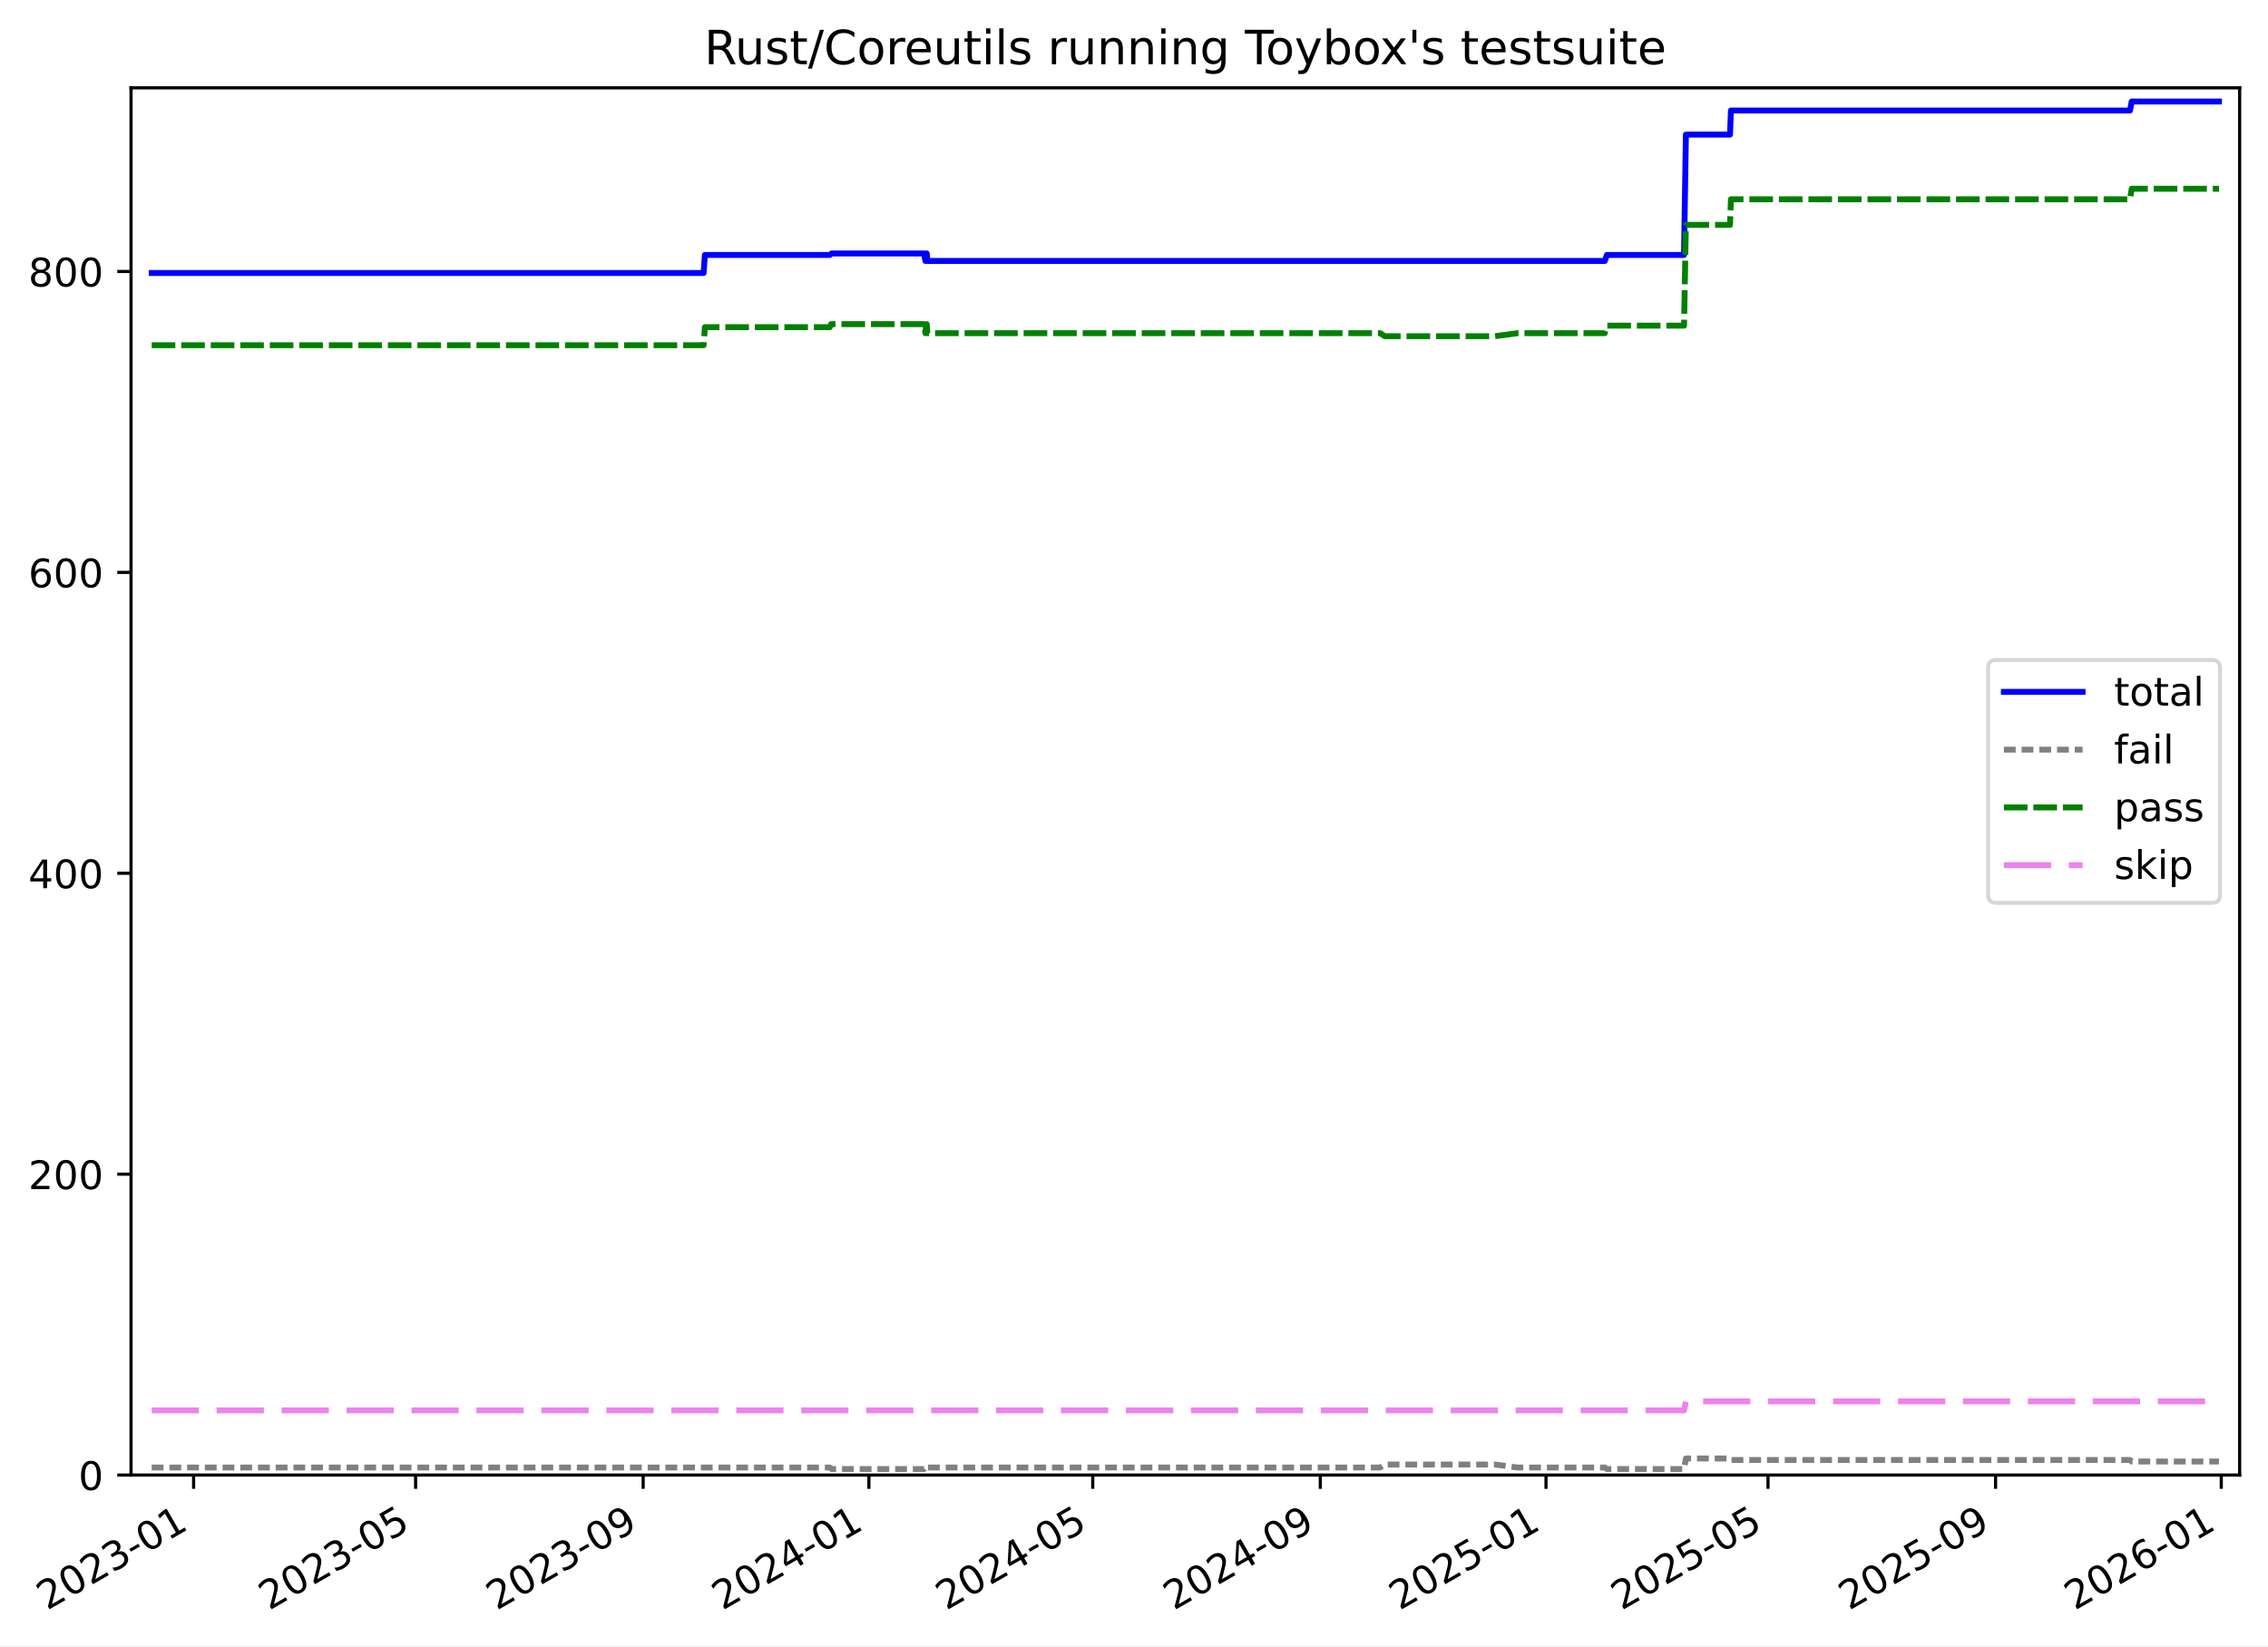
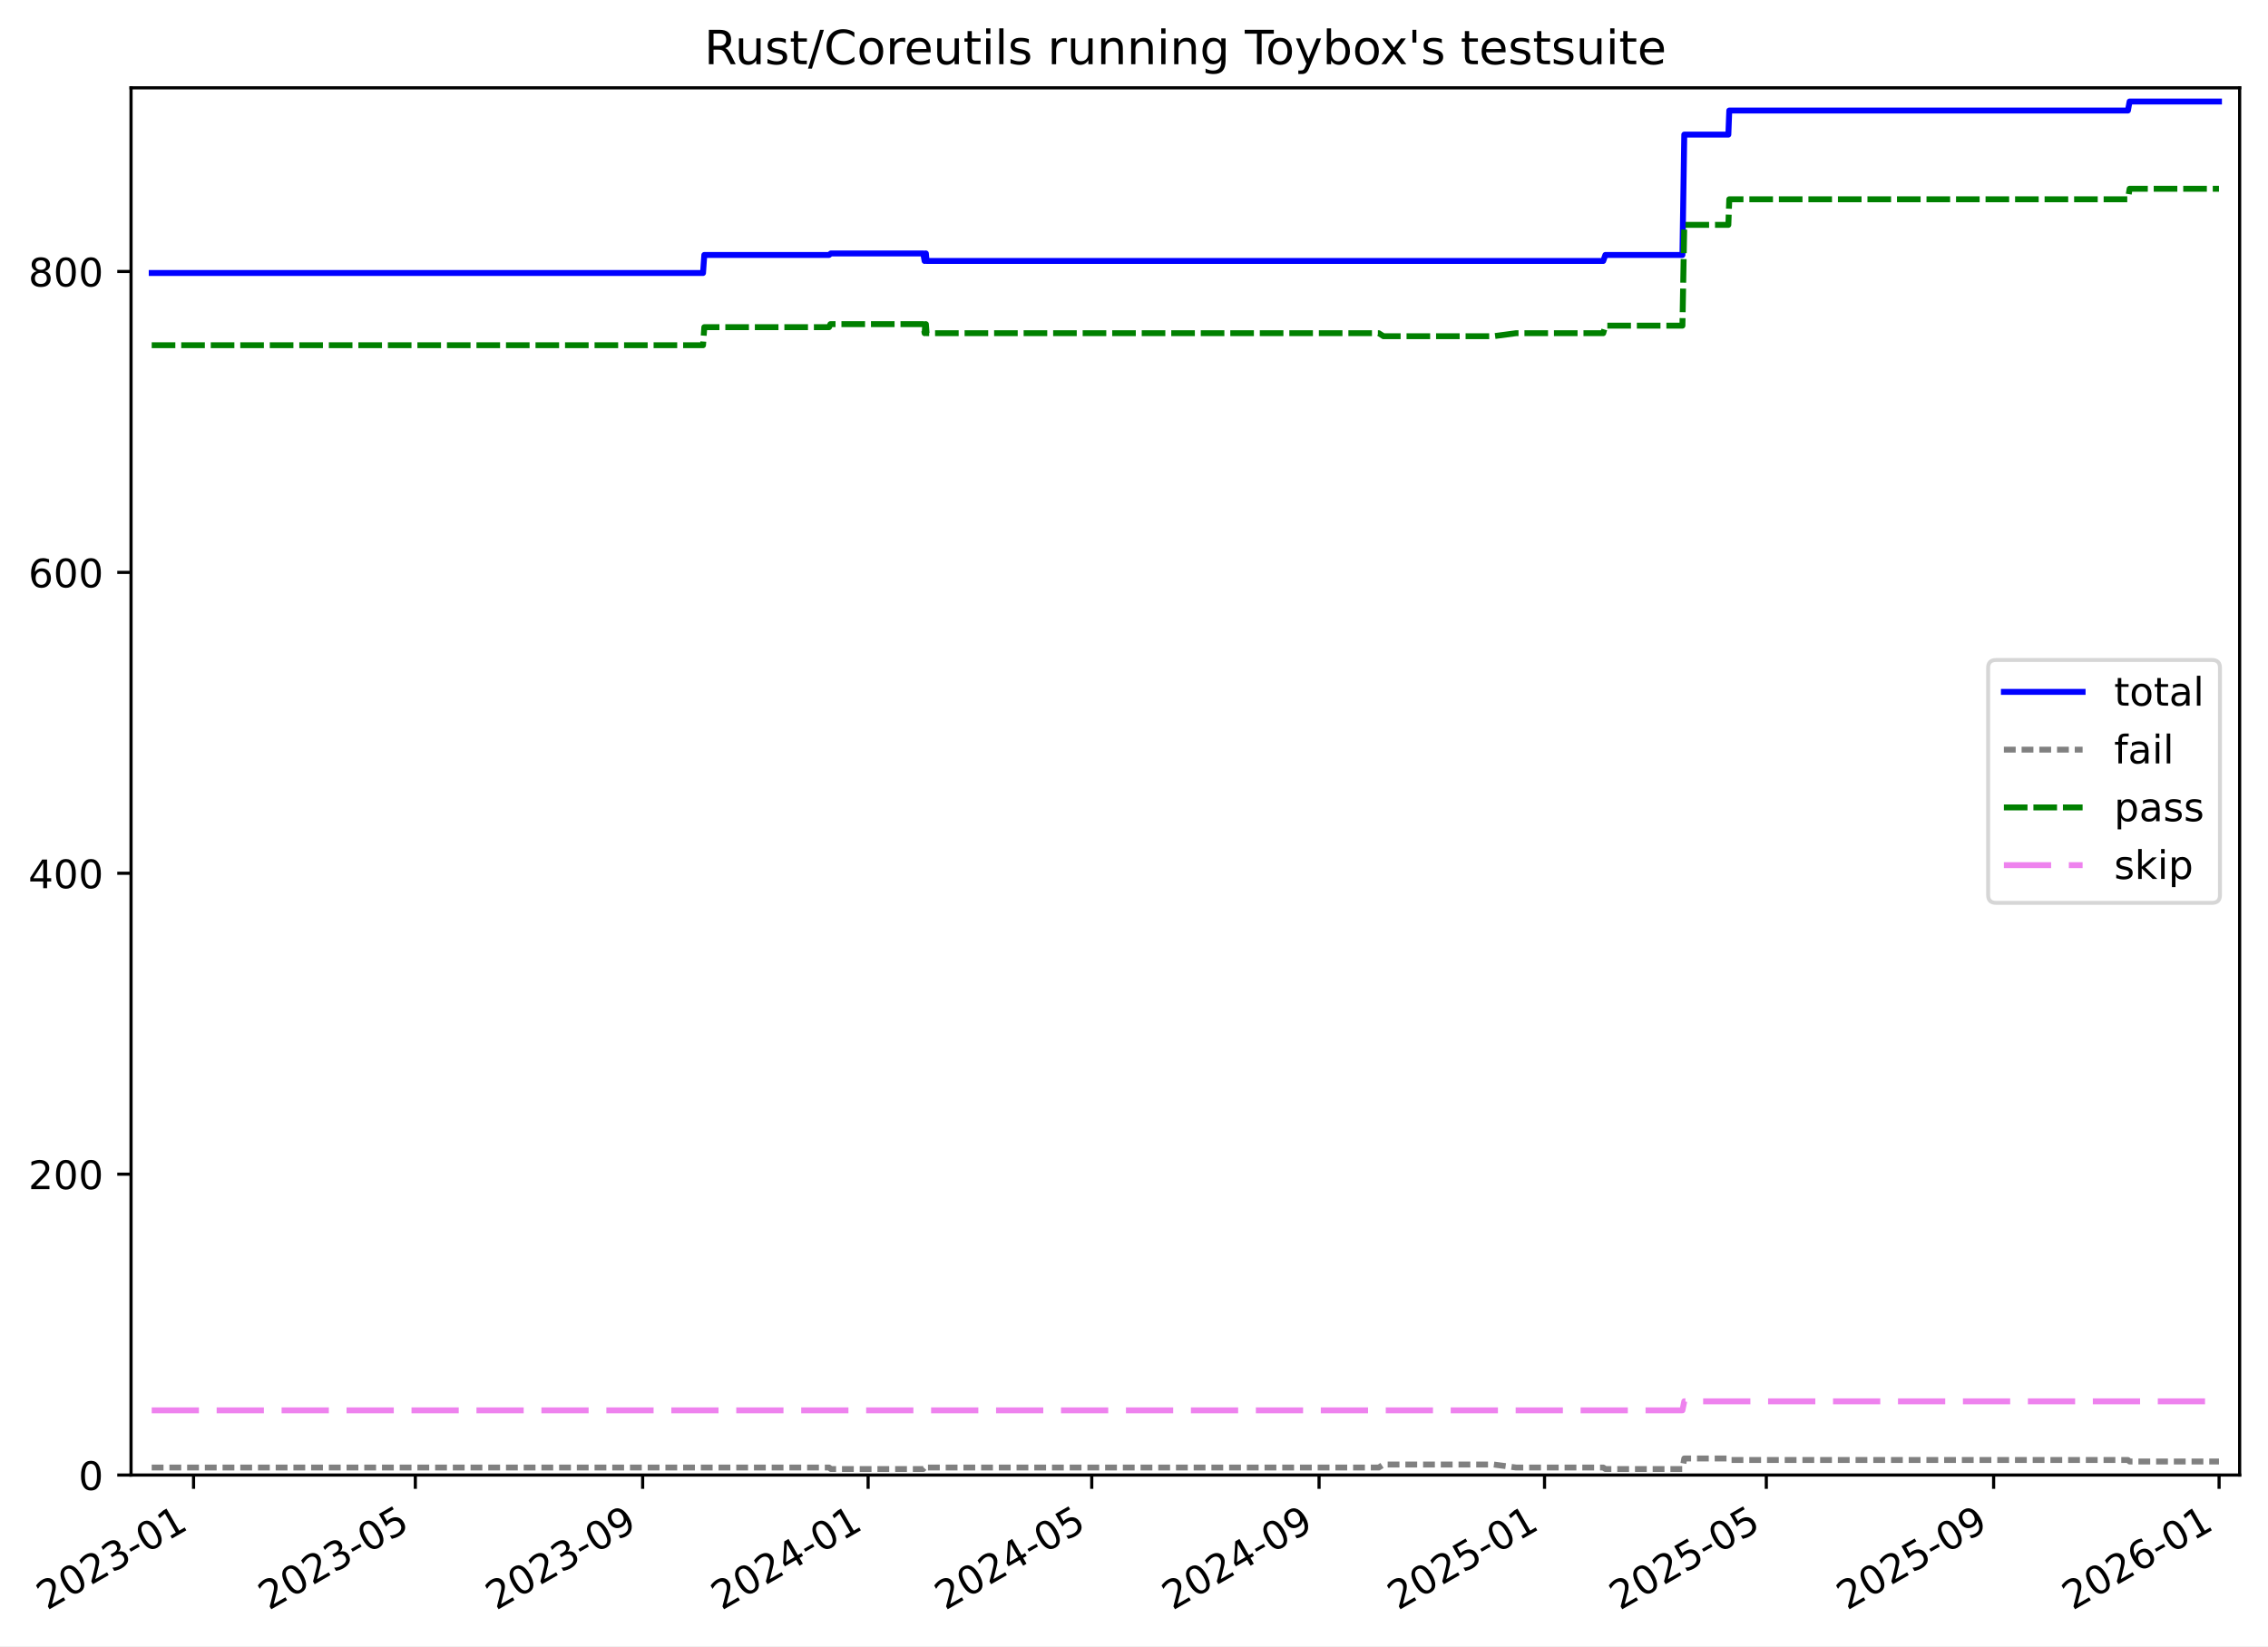
<svg xmlns="http://www.w3.org/2000/svg" xmlns:xlink="http://www.w3.org/1999/xlink" width="576.168pt" height="418.303pt" viewBox="0 0 576.168 418.303" version="1.1">
  <defs>
    <style type="text/css">*{stroke-linejoin: round; stroke-linecap: butt}</style>
  </defs>
  <g id="figure_1">
    <g id="patch_1">
      <path d="M -0 418.303  L 576.168 418.303  L 576.168 0  L -0 0  z " style="fill: #ffffff" />
    </g>
    <g id="axes_1">
      <g id="patch_2">
        <path d="M 33.288 374.83  L 568.967 374.83  L 568.967 22.318  L 33.288 22.318  z " style="fill: #ffffff" />
      </g>
      <g id="matplotlib.axis_1">
        <g id="xtick_1">
          <g id="line2d_1">
            <defs>
-               <path id="m7ed37774a4" d="M 0 0  L 0 3.5  " style="stroke: #000000; stroke-width: 0.8" />
-             </defs>
-             <g>
-               <use xlink:href="#m7ed37774a4" x="49.183" y="374.83" style="stroke: #000000; stroke-width: 0.8" />
+               <path id="m2e3251d06e" d="M 0 0  L 0 3.5  " style="stroke: #000000; stroke-width: 0.8" />
+             </defs>
+             <g>
+               <use xlink:href="#m2e3251d06e" x="49.172" y="374.83" style="stroke: #000000; stroke-width: 0.8" />
            </g>
          </g>
          <g id="text_1">
-             <g transform="translate(11.95819 409.302) rotate(-30) scale(0.1 -0.1)">
+             <g transform="translate(11.94697 409.302) rotate(-30) scale(0.1 -0.1)">
              <defs>
                <path id="DejaVuSans-32" d="M 1228 531  L 3431 531  L 3431 0  L 469 0  L 469 531  Q 828 903 1448 1529  Q 2069 2156 2228 2338  Q 2531 2678 2651 2914  Q 2772 3150 2772 3378  Q 2772 3750 2511 3984  Q 2250 4219 1831 4219  Q 1534 4219 1204 4116  Q 875 4013 500 3803  L 500 4441  Q 881 4594 1212 4672  Q 1544 4750 1819 4750  Q 2544 4750 2975 4387  Q 3406 4025 3406 3419  Q 3406 3131 3298 2873  Q 3191 2616 2906 2266  Q 2828 2175 2409 1742  Q 1991 1309 1228 531  z " transform="scale(0.015625)" />
                <path id="DejaVuSans-30" d="M 2034 4250  Q 1547 4250 1301 3770  Q 1056 3291 1056 2328  Q 1056 1369 1301 889  Q 1547 409 2034 409  Q 2525 409 2770 889  Q 3016 1369 3016 2328  Q 3016 3291 2770 3770  Q 2525 4250 2034 4250  z M 2034 4750  Q 2819 4750 3233 4129  Q 3647 3509 3647 2328  Q 3647 1150 3233 529  Q 2819 -91 2034 -91  Q 1250 -91 836 529  Q 422 1150 422 2328  Q 422 3509 836 4129  Q 1250 4750 2034 4750  z " transform="scale(0.015625)" />
                <path id="DejaVuSans-33" d="M 2597 2516  Q 3050 2419 3304 2112  Q 3559 1806 3559 1356  Q 3559 666 3084 287  Q 2609 -91 1734 -91  Q 1441 -91 1130 -33  Q 819 25 488 141  L 488 750  Q 750 597 1062 519  Q 1375 441 1716 441  Q 2309 441 2620 675  Q 2931 909 2931 1356  Q 2931 1769 2642 2001  Q 2353 2234 1838 2234  L 1294 2234  L 1294 2753  L 1863 2753  Q 2328 2753 2575 2939  Q 2822 3125 2822 3475  Q 2822 3834 2567 4026  Q 2313 4219 1838 4219  Q 1578 4219 1281 4162  Q 984 4106 628 3988  L 628 4550  Q 988 4650 1302 4700  Q 1616 4750 1894 4750  Q 2613 4750 3031 4423  Q 3450 4097 3450 3541  Q 3450 3153 3228 2886  Q 3006 2619 2597 2516  z " transform="scale(0.015625)" />
                <path id="DejaVuSans-2d" d="M 313 2009  L 1997 2009  L 1997 1497  L 313 1497  L 313 2009  z " transform="scale(0.015625)" />
                <path id="DejaVuSans-31" d="M 794 531  L 1825 531  L 1825 4091  L 703 3866  L 703 4441  L 1819 4666  L 2450 4666  L 2450 531  L 3481 531  L 3481 0  L 794 0  L 794 531  z " transform="scale(0.015625)" />
              </defs>
              <use xlink:href="#DejaVuSans-32" />
              <use xlink:href="#DejaVuSans-30" x="63.623" />
              <use xlink:href="#DejaVuSans-32" x="127.246" />
              <use xlink:href="#DejaVuSans-33" x="190.869" />
              <use xlink:href="#DejaVuSans-2d" x="254.492" />
              <use xlink:href="#DejaVuSans-30" x="290.576" />
              <use xlink:href="#DejaVuSans-31" x="354.199" />
            </g>
          </g>
        </g>
        <g id="xtick_2">
          <g id="line2d_2">
            <g>
-               <use xlink:href="#m7ed37774a4" x="105.582" y="374.83" style="stroke: #000000; stroke-width: 0.8" />
+               <use xlink:href="#m2e3251d06e" x="105.512" y="374.83" style="stroke: #000000; stroke-width: 0.8" />
            </g>
          </g>
          <g id="text_2">
-             <g transform="translate(68.35766 409.302) rotate(-30) scale(0.1 -0.1)">
+             <g transform="translate(68.28703 409.302) rotate(-30) scale(0.1 -0.1)">
              <defs>
                <path id="DejaVuSans-35" d="M 691 4666  L 3169 4666  L 3169 4134  L 1269 4134  L 1269 2991  Q 1406 3038 1543 3061  Q 1681 3084 1819 3084  Q 2600 3084 3056 2656  Q 3513 2228 3513 1497  Q 3513 744 3044 326  Q 2575 -91 1722 -91  Q 1428 -91 1123 -41  Q 819 9 494 109  L 494 744  Q 775 591 1075 516  Q 1375 441 1709 441  Q 2250 441 2565 725  Q 2881 1009 2881 1497  Q 2881 1984 2565 2268  Q 2250 2553 1709 2553  Q 1456 2553 1204 2497  Q 953 2441 691 2322  L 691 4666  z " transform="scale(0.015625)" />
              </defs>
              <use xlink:href="#DejaVuSans-32" />
              <use xlink:href="#DejaVuSans-30" x="63.623" />
              <use xlink:href="#DejaVuSans-32" x="127.246" />
              <use xlink:href="#DejaVuSans-33" x="190.869" />
              <use xlink:href="#DejaVuSans-2d" x="254.492" />
              <use xlink:href="#DejaVuSans-30" x="290.576" />
              <use xlink:href="#DejaVuSans-35" x="354.199" />
            </g>
          </g>
        </g>
        <g id="xtick_3">
          <g id="line2d_3">
            <g>
-               <use xlink:href="#m7ed37774a4" x="163.392" y="374.83" style="stroke: #000000; stroke-width: 0.8" />
+               <use xlink:href="#m2e3251d06e" x="163.26" y="374.83" style="stroke: #000000; stroke-width: 0.8" />
            </g>
          </g>
          <g id="text_3">
-             <g transform="translate(126.1671 409.302) rotate(-30) scale(0.1 -0.1)">
+             <g transform="translate(126.0356 409.302) rotate(-30) scale(0.1 -0.1)">
              <defs>
                <path id="DejaVuSans-39" d="M 703 97  L 703 672  Q 941 559 1184 500  Q 1428 441 1663 441  Q 2288 441 2617 861  Q 2947 1281 2994 2138  Q 2813 1869 2534 1725  Q 2256 1581 1919 1581  Q 1219 1581 811 2004  Q 403 2428 403 3163  Q 403 3881 828 4315  Q 1253 4750 1959 4750  Q 2769 4750 3195 4129  Q 3622 3509 3622 2328  Q 3622 1225 3098 567  Q 2575 -91 1691 -91  Q 1453 -91 1209 -44  Q 966 3 703 97  z M 1959 2075  Q 2384 2075 2632 2365  Q 2881 2656 2881 3163  Q 2881 3666 2632 3958  Q 2384 4250 1959 4250  Q 1534 4250 1286 3958  Q 1038 3666 1038 3163  Q 1038 2656 1286 2365  Q 1534 2075 1959 2075  z " transform="scale(0.015625)" />
              </defs>
              <use xlink:href="#DejaVuSans-32" />
              <use xlink:href="#DejaVuSans-30" x="63.623" />
              <use xlink:href="#DejaVuSans-32" x="127.246" />
              <use xlink:href="#DejaVuSans-33" x="190.869" />
              <use xlink:href="#DejaVuSans-2d" x="254.492" />
              <use xlink:href="#DejaVuSans-30" x="290.576" />
              <use xlink:href="#DejaVuSans-39" x="354.199" />
            </g>
          </g>
        </g>
        <g id="xtick_4">
          <g id="line2d_4">
            <g>
-               <use xlink:href="#m7ed37774a4" x="220.731" y="374.83" style="stroke: #000000; stroke-width: 0.8" />
+               <use xlink:href="#m2e3251d06e" x="220.539" y="374.83" style="stroke: #000000; stroke-width: 0.8" />
            </g>
          </g>
          <g id="text_4">
-             <g transform="translate(183.5066 409.302) rotate(-30) scale(0.1 -0.1)">
+             <g transform="translate(183.3146 409.302) rotate(-30) scale(0.1 -0.1)">
              <defs>
                <path id="DejaVuSans-34" d="M 2419 4116  L 825 1625  L 2419 1625  L 2419 4116  z M 2253 4666  L 3047 4666  L 3047 1625  L 3713 1625  L 3713 1100  L 3047 1100  L 3047 0  L 2419 0  L 2419 1100  L 313 1100  L 313 1709  L 2253 4666  z " transform="scale(0.015625)" />
              </defs>
              <use xlink:href="#DejaVuSans-32" />
              <use xlink:href="#DejaVuSans-30" x="63.623" />
              <use xlink:href="#DejaVuSans-32" x="127.246" />
              <use xlink:href="#DejaVuSans-34" x="190.869" />
              <use xlink:href="#DejaVuSans-2d" x="254.492" />
              <use xlink:href="#DejaVuSans-30" x="290.576" />
              <use xlink:href="#DejaVuSans-31" x="354.199" />
            </g>
          </g>
        </g>
        <g id="xtick_5">
          <g id="line2d_5">
            <g>
-               <use xlink:href="#m7ed37774a4" x="277.601" y="374.83" style="stroke: #000000; stroke-width: 0.8" />
+               <use xlink:href="#m2e3251d06e" x="277.349" y="374.83" style="stroke: #000000; stroke-width: 0.8" />
            </g>
          </g>
          <g id="text_5">
-             <g transform="translate(240.376 409.302) rotate(-30) scale(0.1 -0.1)">
+             <g transform="translate(240.1242 409.302) rotate(-30) scale(0.1 -0.1)">
              <use xlink:href="#DejaVuSans-32" />
              <use xlink:href="#DejaVuSans-30" x="63.623" />
              <use xlink:href="#DejaVuSans-32" x="127.246" />
              <use xlink:href="#DejaVuSans-34" x="190.869" />
              <use xlink:href="#DejaVuSans-2d" x="254.492" />
              <use xlink:href="#DejaVuSans-30" x="290.576" />
              <use xlink:href="#DejaVuSans-35" x="354.199" />
            </g>
          </g>
        </g>
        <g id="xtick_6">
          <g id="line2d_6">
            <g>
-               <use xlink:href="#m7ed37774a4" x="335.41" y="374.83" style="stroke: #000000; stroke-width: 0.8" />
+               <use xlink:href="#m2e3251d06e" x="335.098" y="374.83" style="stroke: #000000; stroke-width: 0.8" />
            </g>
          </g>
          <g id="text_6">
-             <g transform="translate(298.1855 409.302) rotate(-30) scale(0.1 -0.1)">
+             <g transform="translate(297.8728 409.302) rotate(-30) scale(0.1 -0.1)">
              <use xlink:href="#DejaVuSans-32" />
              <use xlink:href="#DejaVuSans-30" x="63.623" />
              <use xlink:href="#DejaVuSans-32" x="127.246" />
              <use xlink:href="#DejaVuSans-34" x="190.869" />
              <use xlink:href="#DejaVuSans-2d" x="254.492" />
              <use xlink:href="#DejaVuSans-30" x="290.576" />
              <use xlink:href="#DejaVuSans-39" x="354.199" />
            </g>
          </g>
        </g>
        <g id="xtick_7">
          <g id="line2d_7">
            <g>
-               <use xlink:href="#m7ed37774a4" x="392.75" y="374.83" style="stroke: #000000; stroke-width: 0.8" />
+               <use xlink:href="#m2e3251d06e" x="392.377" y="374.83" style="stroke: #000000; stroke-width: 0.8" />
            </g>
          </g>
          <g id="text_7">
-             <g transform="translate(355.525 409.302) rotate(-30) scale(0.1 -0.1)">
+             <g transform="translate(355.1518 409.302) rotate(-30) scale(0.1 -0.1)">
              <use xlink:href="#DejaVuSans-32" />
              <use xlink:href="#DejaVuSans-30" x="63.623" />
              <use xlink:href="#DejaVuSans-32" x="127.246" />
              <use xlink:href="#DejaVuSans-35" x="190.869" />
              <use xlink:href="#DejaVuSans-2d" x="254.492" />
              <use xlink:href="#DejaVuSans-30" x="290.576" />
              <use xlink:href="#DejaVuSans-31" x="354.199" />
            </g>
          </g>
        </g>
        <g id="xtick_8">
          <g id="line2d_8">
            <g>
-               <use xlink:href="#m7ed37774a4" x="449.149" y="374.83" style="stroke: #000000; stroke-width: 0.8" />
+               <use xlink:href="#m2e3251d06e" x="448.717" y="374.83" style="stroke: #000000; stroke-width: 0.8" />
            </g>
          </g>
          <g id="text_8">
-             <g transform="translate(411.9244 409.302) rotate(-30) scale(0.1 -0.1)">
+             <g transform="translate(411.4919 409.302) rotate(-30) scale(0.1 -0.1)">
              <use xlink:href="#DejaVuSans-32" />
              <use xlink:href="#DejaVuSans-30" x="63.623" />
              <use xlink:href="#DejaVuSans-32" x="127.246" />
              <use xlink:href="#DejaVuSans-35" x="190.869" />
              <use xlink:href="#DejaVuSans-2d" x="254.492" />
              <use xlink:href="#DejaVuSans-30" x="290.576" />
              <use xlink:href="#DejaVuSans-35" x="354.199" />
            </g>
          </g>
        </g>
        <g id="xtick_9">
          <g id="line2d_9">
            <g>
-               <use xlink:href="#m7ed37774a4" x="506.959" y="374.83" style="stroke: #000000; stroke-width: 0.8" />
+               <use xlink:href="#m2e3251d06e" x="506.465" y="374.83" style="stroke: #000000; stroke-width: 0.8" />
            </g>
          </g>
          <g id="text_9">
-             <g transform="translate(469.7339 409.302) rotate(-30) scale(0.1 -0.1)">
+             <g transform="translate(469.2404 409.302) rotate(-30) scale(0.1 -0.1)">
              <use xlink:href="#DejaVuSans-32" />
              <use xlink:href="#DejaVuSans-30" x="63.623" />
              <use xlink:href="#DejaVuSans-32" x="127.246" />
              <use xlink:href="#DejaVuSans-35" x="190.869" />
              <use xlink:href="#DejaVuSans-2d" x="254.492" />
              <use xlink:href="#DejaVuSans-30" x="290.576" />
              <use xlink:href="#DejaVuSans-39" x="354.199" />
            </g>
          </g>
        </g>
        <g id="xtick_10">
          <g id="line2d_10">
            <g>
-               <use xlink:href="#m7ed37774a4" x="564.298" y="374.83" style="stroke: #000000; stroke-width: 0.8" />
+               <use xlink:href="#m2e3251d06e" x="563.744" y="374.83" style="stroke: #000000; stroke-width: 0.8" />
            </g>
          </g>
          <g id="text_10">
-             <g transform="translate(527.0734 409.302) rotate(-30) scale(0.1 -0.1)">
+             <g transform="translate(526.5195 409.302) rotate(-30) scale(0.1 -0.1)">
              <defs>
                <path id="DejaVuSans-36" d="M 2113 2584  Q 1688 2584 1439 2293  Q 1191 2003 1191 1497  Q 1191 994 1439 701  Q 1688 409 2113 409  Q 2538 409 2786 701  Q 3034 994 3034 1497  Q 3034 2003 2786 2293  Q 2538 2584 2113 2584  z M 3366 4563  L 3366 3988  Q 3128 4100 2886 4159  Q 2644 4219 2406 4219  Q 1781 4219 1451 3797  Q 1122 3375 1075 2522  Q 1259 2794 1537 2939  Q 1816 3084 2150 3084  Q 2853 3084 3261 2657  Q 3669 2231 3669 1497  Q 3669 778 3244 343  Q 2819 -91 2113 -91  Q 1303 -91 875 529  Q 447 1150 447 2328  Q 447 3434 972 4092  Q 1497 4750 2381 4750  Q 2619 4750 2861 4703  Q 3103 4656 3366 4563  z " transform="scale(0.015625)" />
              </defs>
              <use xlink:href="#DejaVuSans-32" />
              <use xlink:href="#DejaVuSans-30" x="63.623" />
              <use xlink:href="#DejaVuSans-32" x="127.246" />
              <use xlink:href="#DejaVuSans-36" x="190.869" />
              <use xlink:href="#DejaVuSans-2d" x="254.492" />
              <use xlink:href="#DejaVuSans-30" x="290.576" />
              <use xlink:href="#DejaVuSans-31" x="354.199" />
            </g>
          </g>
        </g>
      </g>
      <g id="matplotlib.axis_2">
        <g id="ytick_1">
          <g id="line2d_11">
            <defs>
-               <path id="m9d036ea4f9" d="M 0 0  L -3.5 0  " style="stroke: #000000; stroke-width: 0.8" />
-             </defs>
-             <g>
-               <use xlink:href="#m9d036ea4f9" x="33.288" y="374.83" style="stroke: #000000; stroke-width: 0.8" />
+               <path id="mcc9cf3bdb1" d="M 0 0  L -3.5 0  " style="stroke: #000000; stroke-width: 0.8" />
+             </defs>
+             <g>
+               <use xlink:href="#mcc9cf3bdb1" x="33.288" y="374.83" style="stroke: #000000; stroke-width: 0.8" />
            </g>
          </g>
          <g id="text_11">
            <g transform="translate(19.925 378.6293) scale(0.1 -0.1)">
              <use xlink:href="#DejaVuSans-30" />
            </g>
          </g>
        </g>
        <g id="ytick_2">
          <g id="line2d_12">
            <g>
-               <use xlink:href="#m9d036ea4f9" x="33.288" y="298.371" style="stroke: #000000; stroke-width: 0.8" />
+               <use xlink:href="#mcc9cf3bdb1" x="33.288" y="298.371" style="stroke: #000000; stroke-width: 0.8" />
            </g>
          </g>
          <g id="text_12">
            <g transform="translate(7.2 302.17) scale(0.1 -0.1)">
              <use xlink:href="#DejaVuSans-32" />
              <use xlink:href="#DejaVuSans-30" x="63.623" />
              <use xlink:href="#DejaVuSans-30" x="127.246" />
            </g>
          </g>
        </g>
        <g id="ytick_3">
          <g id="line2d_13">
            <g>
-               <use xlink:href="#m9d036ea4f9" x="33.288" y="221.911" style="stroke: #000000; stroke-width: 0.8" />
+               <use xlink:href="#mcc9cf3bdb1" x="33.288" y="221.911" style="stroke: #000000; stroke-width: 0.8" />
            </g>
          </g>
          <g id="text_13">
            <g transform="translate(7.2 225.7106) scale(0.1 -0.1)">
              <use xlink:href="#DejaVuSans-34" />
              <use xlink:href="#DejaVuSans-30" x="63.623" />
              <use xlink:href="#DejaVuSans-30" x="127.246" />
            </g>
          </g>
        </g>
        <g id="ytick_4">
          <g id="line2d_14">
            <g>
-               <use xlink:href="#m9d036ea4f9" x="33.288" y="145.452" style="stroke: #000000; stroke-width: 0.8" />
+               <use xlink:href="#mcc9cf3bdb1" x="33.288" y="145.452" style="stroke: #000000; stroke-width: 0.8" />
            </g>
          </g>
          <g id="text_14">
            <g transform="translate(7.2 149.2513) scale(0.1 -0.1)">
              <use xlink:href="#DejaVuSans-36" />
              <use xlink:href="#DejaVuSans-30" x="63.623" />
              <use xlink:href="#DejaVuSans-30" x="127.246" />
            </g>
          </g>
        </g>
        <g id="ytick_5">
          <g id="line2d_15">
            <g>
-               <use xlink:href="#m9d036ea4f9" x="33.288" y="68.993" style="stroke: #000000; stroke-width: 0.8" />
+               <use xlink:href="#mcc9cf3bdb1" x="33.288" y="68.993" style="stroke: #000000; stroke-width: 0.8" />
            </g>
          </g>
          <g id="text_15">
            <g transform="translate(7.2 72.79195) scale(0.1 -0.1)">
              <defs>
                <path id="DejaVuSans-38" d="M 2034 2216  Q 1584 2216 1326 1975  Q 1069 1734 1069 1313  Q 1069 891 1326 650  Q 1584 409 2034 409  Q 2484 409 2743 651  Q 3003 894 3003 1313  Q 3003 1734 2745 1975  Q 2488 2216 2034 2216  z M 1403 2484  Q 997 2584 770 2862  Q 544 3141 544 3541  Q 544 4100 942 4425  Q 1341 4750 2034 4750  Q 2731 4750 3128 4425  Q 3525 4100 3525 3541  Q 3525 3141 3298 2862  Q 3072 2584 2669 2484  Q 3125 2378 3379 2068  Q 3634 1759 3634 1313  Q 3634 634 3220 271  Q 2806 -91 2034 -91  Q 1263 -91 848 271  Q 434 634 434 1313  Q 434 1759 690 2068  Q 947 2378 1403 2484  z M 1172 3481  Q 1172 3119 1398 2916  Q 1625 2713 2034 2713  Q 2441 2713 2670 2916  Q 2900 3119 2900 3481  Q 2900 3844 2670 4047  Q 2441 4250 2034 4250  Q 1625 4250 1398 4047  Q 1172 3844 1172 3481  z " transform="scale(0.015625)" />
              </defs>
              <use xlink:href="#DejaVuSans-38" />
              <use xlink:href="#DejaVuSans-30" x="63.623" />
              <use xlink:href="#DejaVuSans-30" x="127.246" />
            </g>
          </g>
        </g>
      </g>
      <g id="line2d_16">
-         <path d="M 38.539 69.375  L 178.748 69.375  L 179.072 64.787  L 210.797 64.787  L 211.258 64.405  L 234.753 64.405  L 235.1 66.317  L 235.278 64.405  L 235.424 64.405  L 235.604 66.317  L 407.675 66.317  L 408.227 64.787  L 427.817 64.787  L 428.289 34.204  L 439.497 34.204  L 439.731 28.087  L 541.112 28.087  L 541.544 25.793  L 563.716 25.793  L 563.716 25.793  " clip-path="url(#p604f79cb02)" style="fill: none; stroke: #0000ff; stroke-width: 1.5; stroke-linecap: square" />
+         <path d="M 38.539 69.375  L 178.601 69.375  L 178.924 64.787  L 210.616 64.787  L 211.076 64.405  L 234.546 64.405  L 234.893 66.317  L 235.071 64.405  L 235.217 64.405  L 235.396 66.317  L 407.286 66.317  L 407.838 64.787  L 427.407 64.787  L 427.878 34.204  L 439.075 34.204  L 439.309 28.087  L 540.583 28.087  L 541.014 25.793  L 563.716 25.793  L 563.716 25.793  " clip-path="url(#p2823c9a65a)" style="fill: none; stroke: #0000ff; stroke-width: 1.5; stroke-linecap: square" />
      </g>
      <g id="line2d_17">
-         <path d="M 38.539 372.919  L 210.797 372.919  L 211.258 373.301  L 234.753 373.301  L 235.1 372.919  L 235.278 373.301  L 235.424 373.301  L 235.604 372.919  L 350.592 372.919  L 351.782 372.154  L 379.8 372.154  L 385.518 372.919  L 407.675 372.919  L 408.227 373.301  L 427.817 373.301  L 428.289 370.625  L 439.497 370.625  L 439.731 371.007  L 541.112 371.007  L 541.544 371.389  L 563.716 371.389  L 563.716 371.389  " clip-path="url(#p604f79cb02)" style="fill: none; stroke-dasharray: 3,1.5; stroke-dashoffset: 0; stroke: #808080; stroke-width: 1.5" />
+         <path d="M 38.539 372.919  L 210.616 372.919  L 211.076 373.301  L 234.546 373.301  L 234.893 372.919  L 235.071 373.301  L 235.217 373.301  L 235.396 372.919  L 350.263 372.919  L 351.452 372.154  L 379.44 372.154  L 385.153 372.919  L 407.286 372.919  L 407.838 373.301  L 427.407 373.301  L 427.878 370.625  L 439.075 370.625  L 439.309 371.007  L 540.583 371.007  L 541.014 371.389  L 563.716 371.389  L 563.716 371.389  " clip-path="url(#p2823c9a65a)" style="fill: none; stroke-dasharray: 3,1.5; stroke-dashoffset: 0; stroke: #808080; stroke-width: 1.5" />
      </g>
      <g id="line2d_18">
-         <path d="M 38.539 87.725  L 178.748 87.725  L 179.072 83.138  L 210.797 83.138  L 211.13 82.373  L 234.753 82.373  L 235.1 84.667  L 235.278 82.373  L 235.424 82.373  L 235.604 84.667  L 350.592 84.667  L 351.782 85.431  L 379.8 85.431  L 385.518 84.667  L 407.675 84.667  L 408.227 82.755  L 427.817 82.755  L 428.289 57.142  L 439.497 57.142  L 439.731 50.642  L 541.112 50.642  L 541.544 47.966  L 563.716 47.966  L 563.716 47.966  " clip-path="url(#p604f79cb02)" style="fill: none; stroke-dasharray: 6,1.5; stroke-dashoffset: 0; stroke: #008000; stroke-width: 1.5" />
+         <path d="M 38.539 87.725  L 178.601 87.725  L 178.924 83.138  L 210.616 83.138  L 210.949 82.373  L 234.546 82.373  L 234.893 84.667  L 235.071 82.373  L 235.217 82.373  L 235.396 84.667  L 350.263 84.667  L 351.452 85.431  L 379.44 85.431  L 385.153 84.667  L 407.286 84.667  L 407.838 82.755  L 427.407 82.755  L 427.878 57.142  L 439.075 57.142  L 439.309 50.642  L 540.583 50.642  L 541.014 47.966  L 563.716 47.966  L 563.716 47.966  " clip-path="url(#p2823c9a65a)" style="fill: none; stroke-dasharray: 6,1.5; stroke-dashoffset: 0; stroke: #008000; stroke-width: 1.5" />
      </g>
      <g id="line2d_19">
-         <path d="M 38.539 358.391  L 427.817 358.391  L 428.289 356.098  L 563.716 356.098  L 563.716 356.098  " clip-path="url(#p604f79cb02)" style="fill: none; stroke-dasharray: 12,4.5; stroke-dashoffset: 0; stroke: #ee82ee; stroke-width: 1.5" />
+         <path d="M 38.539 358.391  L 427.407 358.391  L 427.878 356.098  L 563.716 356.098  L 563.716 356.098  " clip-path="url(#p2823c9a65a)" style="fill: none; stroke-dasharray: 12,4.5; stroke-dashoffset: 0; stroke: #ee82ee; stroke-width: 1.5" />
      </g>
      <g id="patch_3">
        <path d="M 33.288 374.83  L 33.288 22.318  " style="fill: none; stroke: #000000; stroke-width: 0.8; stroke-linejoin: miter; stroke-linecap: square" />
      </g>
      <g id="patch_4">
        <path d="M 568.967 374.83  L 568.967 22.318  " style="fill: none; stroke: #000000; stroke-width: 0.8; stroke-linejoin: miter; stroke-linecap: square" />
      </g>
      <g id="patch_5">
        <path d="M 33.288 374.83  L 568.967 374.83  " style="fill: none; stroke: #000000; stroke-width: 0.8; stroke-linejoin: miter; stroke-linecap: square" />
      </g>
      <g id="patch_6">
        <path d="M 33.288 22.318  L 568.967 22.318  " style="fill: none; stroke: #000000; stroke-width: 0.8; stroke-linejoin: miter; stroke-linecap: square" />
      </g>
      <g id="text_16">
        <g transform="translate(178.9084 16.31812) scale(0.12 -0.12)">
          <defs>
            <path id="DejaVuSans-52" d="M 2841 2188  Q 3044 2119 3236 1894  Q 3428 1669 3622 1275  L 4263 0  L 3584 0  L 2988 1197  Q 2756 1666 2539 1819  Q 2322 1972 1947 1972  L 1259 1972  L 1259 0  L 628 0  L 628 4666  L 2053 4666  Q 2853 4666 3247 4331  Q 3641 3997 3641 3322  Q 3641 2881 3436 2590  Q 3231 2300 2841 2188  z M 1259 4147  L 1259 2491  L 2053 2491  Q 2509 2491 2742 2702  Q 2975 2913 2975 3322  Q 2975 3731 2742 3939  Q 2509 4147 2053 4147  L 1259 4147  z " transform="scale(0.015625)" />
            <path id="DejaVuSans-75" d="M 544 1381  L 544 3500  L 1119 3500  L 1119 1403  Q 1119 906 1312 657  Q 1506 409 1894 409  Q 2359 409 2629 706  Q 2900 1003 2900 1516  L 2900 3500  L 3475 3500  L 3475 0  L 2900 0  L 2900 538  Q 2691 219 2414 64  Q 2138 -91 1772 -91  Q 1169 -91 856 284  Q 544 659 544 1381  z M 1991 3584  L 1991 3584  z " transform="scale(0.015625)" />
            <path id="DejaVuSans-73" d="M 2834 3397  L 2834 2853  Q 2591 2978 2328 3040  Q 2066 3103 1784 3103  Q 1356 3103 1142 2972  Q 928 2841 928 2578  Q 928 2378 1081 2264  Q 1234 2150 1697 2047  L 1894 2003  Q 2506 1872 2764 1633  Q 3022 1394 3022 966  Q 3022 478 2636 193  Q 2250 -91 1575 -91  Q 1294 -91 989 -36  Q 684 19 347 128  L 347 722  Q 666 556 975 473  Q 1284 391 1588 391  Q 1994 391 2212 530  Q 2431 669 2431 922  Q 2431 1156 2273 1281  Q 2116 1406 1581 1522  L 1381 1569  Q 847 1681 609 1914  Q 372 2147 372 2553  Q 372 3047 722 3315  Q 1072 3584 1716 3584  Q 2034 3584 2315 3537  Q 2597 3491 2834 3397  z " transform="scale(0.015625)" />
            <path id="DejaVuSans-74" d="M 1172 4494  L 1172 3500  L 2356 3500  L 2356 3053  L 1172 3053  L 1172 1153  Q 1172 725 1289 603  Q 1406 481 1766 481  L 2356 481  L 2356 0  L 1766 0  Q 1100 0 847 248  Q 594 497 594 1153  L 594 3053  L 172 3053  L 172 3500  L 594 3500  L 594 4494  L 1172 4494  z " transform="scale(0.015625)" />
            <path id="DejaVuSans-2f" d="M 1625 4666  L 2156 4666  L 531 -594  L 0 -594  L 1625 4666  z " transform="scale(0.015625)" />
            <path id="DejaVuSans-43" d="M 4122 4306  L 4122 3641  Q 3803 3938 3442 4084  Q 3081 4231 2675 4231  Q 1875 4231 1450 3742  Q 1025 3253 1025 2328  Q 1025 1406 1450 917  Q 1875 428 2675 428  Q 3081 428 3442 575  Q 3803 722 4122 1019  L 4122 359  Q 3791 134 3420 21  Q 3050 -91 2638 -91  Q 1578 -91 968 557  Q 359 1206 359 2328  Q 359 3453 968 4101  Q 1578 4750 2638 4750  Q 3056 4750 3426 4639  Q 3797 4528 4122 4306  z " transform="scale(0.015625)" />
            <path id="DejaVuSans-6f" d="M 1959 3097  Q 1497 3097 1228 2736  Q 959 2375 959 1747  Q 959 1119 1226 758  Q 1494 397 1959 397  Q 2419 397 2687 759  Q 2956 1122 2956 1747  Q 2956 2369 2687 2733  Q 2419 3097 1959 3097  z M 1959 3584  Q 2709 3584 3137 3096  Q 3566 2609 3566 1747  Q 3566 888 3137 398  Q 2709 -91 1959 -91  Q 1206 -91 779 398  Q 353 888 353 1747  Q 353 2609 779 3096  Q 1206 3584 1959 3584  z " transform="scale(0.015625)" />
            <path id="DejaVuSans-72" d="M 2631 2963  Q 2534 3019 2420 3045  Q 2306 3072 2169 3072  Q 1681 3072 1420 2755  Q 1159 2438 1159 1844  L 1159 0  L 581 0  L 581 3500  L 1159 3500  L 1159 2956  Q 1341 3275 1631 3429  Q 1922 3584 2338 3584  Q 2397 3584 2469 3576  Q 2541 3569 2628 3553  L 2631 2963  z " transform="scale(0.015625)" />
            <path id="DejaVuSans-65" d="M 3597 1894  L 3597 1613  L 953 1613  Q 991 1019 1311 708  Q 1631 397 2203 397  Q 2534 397 2845 478  Q 3156 559 3463 722  L 3463 178  Q 3153 47 2828 -22  Q 2503 -91 2169 -91  Q 1331 -91 842 396  Q 353 884 353 1716  Q 353 2575 817 3079  Q 1281 3584 2069 3584  Q 2775 3584 3186 3129  Q 3597 2675 3597 1894  z M 3022 2063  Q 3016 2534 2758 2815  Q 2500 3097 2075 3097  Q 1594 3097 1305 2825  Q 1016 2553 972 2059  L 3022 2063  z " transform="scale(0.015625)" />
            <path id="DejaVuSans-69" d="M 603 3500  L 1178 3500  L 1178 0  L 603 0  L 603 3500  z M 603 4863  L 1178 4863  L 1178 4134  L 603 4134  L 603 4863  z " transform="scale(0.015625)" />
            <path id="DejaVuSans-6c" d="M 603 4863  L 1178 4863  L 1178 0  L 603 0  L 603 4863  z " transform="scale(0.015625)" />
            <path id="DejaVuSans-20" transform="scale(0.015625)" />
            <path id="DejaVuSans-6e" d="M 3513 2113  L 3513 0  L 2938 0  L 2938 2094  Q 2938 2591 2744 2837  Q 2550 3084 2163 3084  Q 1697 3084 1428 2787  Q 1159 2491 1159 1978  L 1159 0  L 581 0  L 581 3500  L 1159 3500  L 1159 2956  Q 1366 3272 1645 3428  Q 1925 3584 2291 3584  Q 2894 3584 3203 3211  Q 3513 2838 3513 2113  z " transform="scale(0.015625)" />
            <path id="DejaVuSans-67" d="M 2906 1791  Q 2906 2416 2648 2759  Q 2391 3103 1925 3103  Q 1463 3103 1205 2759  Q 947 2416 947 1791  Q 947 1169 1205 825  Q 1463 481 1925 481  Q 2391 481 2648 825  Q 2906 1169 2906 1791  z M 3481 434  Q 3481 -459 3084 -895  Q 2688 -1331 1869 -1331  Q 1566 -1331 1297 -1286  Q 1028 -1241 775 -1147  L 775 -588  Q 1028 -725 1275 -790  Q 1522 -856 1778 -856  Q 2344 -856 2625 -561  Q 2906 -266 2906 331  L 2906 616  Q 2728 306 2450 153  Q 2172 0 1784 0  Q 1141 0 747 490  Q 353 981 353 1791  Q 353 2603 747 3093  Q 1141 3584 1784 3584  Q 2172 3584 2450 3431  Q 2728 3278 2906 2969  L 2906 3500  L 3481 3500  L 3481 434  z " transform="scale(0.015625)" />
            <path id="DejaVuSans-54" d="M -19 4666  L 3928 4666  L 3928 4134  L 2272 4134  L 2272 0  L 1638 0  L 1638 4134  L -19 4134  L -19 4666  z " transform="scale(0.015625)" />
            <path id="DejaVuSans-79" d="M 2059 -325  Q 1816 -950 1584 -1140  Q 1353 -1331 966 -1331  L 506 -1331  L 506 -850  L 844 -850  Q 1081 -850 1212 -737  Q 1344 -625 1503 -206  L 1606 56  L 191 3500  L 800 3500  L 1894 763  L 2988 3500  L 3597 3500  L 2059 -325  z " transform="scale(0.015625)" />
            <path id="DejaVuSans-62" d="M 3116 1747  Q 3116 2381 2855 2742  Q 2594 3103 2138 3103  Q 1681 3103 1420 2742  Q 1159 2381 1159 1747  Q 1159 1113 1420 752  Q 1681 391 2138 391  Q 2594 391 2855 752  Q 3116 1113 3116 1747  z M 1159 2969  Q 1341 3281 1617 3432  Q 1894 3584 2278 3584  Q 2916 3584 3314 3078  Q 3713 2572 3713 1747  Q 3713 922 3314 415  Q 2916 -91 2278 -91  Q 1894 -91 1617 61  Q 1341 213 1159 525  L 1159 0  L 581 0  L 581 4863  L 1159 4863  L 1159 2969  z " transform="scale(0.015625)" />
            <path id="DejaVuSans-78" d="M 3513 3500  L 2247 1797  L 3578 0  L 2900 0  L 1881 1375  L 863 0  L 184 0  L 1544 1831  L 300 3500  L 978 3500  L 1906 2253  L 2834 3500  L 3513 3500  z " transform="scale(0.015625)" />
            <path id="DejaVuSans-27" d="M 1147 4666  L 1147 2931  L 616 2931  L 616 4666  L 1147 4666  z " transform="scale(0.015625)" />
          </defs>
          <use xlink:href="#DejaVuSans-52" />
          <use xlink:href="#DejaVuSans-75" x="64.982" />
          <use xlink:href="#DejaVuSans-73" x="128.361" />
          <use xlink:href="#DejaVuSans-74" x="180.461" />
          <use xlink:href="#DejaVuSans-2f" x="219.67" />
          <use xlink:href="#DejaVuSans-43" x="253.361" />
          <use xlink:href="#DejaVuSans-6f" x="323.186" />
          <use xlink:href="#DejaVuSans-72" x="384.367" />
          <use xlink:href="#DejaVuSans-65" x="423.23" />
          <use xlink:href="#DejaVuSans-75" x="484.754" />
          <use xlink:href="#DejaVuSans-74" x="548.133" />
          <use xlink:href="#DejaVuSans-69" x="587.342" />
          <use xlink:href="#DejaVuSans-6c" x="615.125" />
          <use xlink:href="#DejaVuSans-73" x="642.908" />
          <use xlink:href="#DejaVuSans-20" x="695.008" />
          <use xlink:href="#DejaVuSans-72" x="726.795" />
          <use xlink:href="#DejaVuSans-75" x="767.908" />
          <use xlink:href="#DejaVuSans-6e" x="831.287" />
          <use xlink:href="#DejaVuSans-6e" x="894.666" />
          <use xlink:href="#DejaVuSans-69" x="958.045" />
          <use xlink:href="#DejaVuSans-6e" x="985.828" />
          <use xlink:href="#DejaVuSans-67" x="1049.207" />
          <use xlink:href="#DejaVuSans-20" x="1112.684" />
          <use xlink:href="#DejaVuSans-54" x="1144.471" />
          <use xlink:href="#DejaVuSans-6f" x="1188.555" />
          <use xlink:href="#DejaVuSans-79" x="1249.736" />
          <use xlink:href="#DejaVuSans-62" x="1308.916" />
          <use xlink:href="#DejaVuSans-6f" x="1372.393" />
          <use xlink:href="#DejaVuSans-78" x="1430.449" />
          <use xlink:href="#DejaVuSans-27" x="1489.629" />
          <use xlink:href="#DejaVuSans-73" x="1517.119" />
          <use xlink:href="#DejaVuSans-20" x="1569.219" />
          <use xlink:href="#DejaVuSans-74" x="1601.006" />
          <use xlink:href="#DejaVuSans-65" x="1640.215" />
          <use xlink:href="#DejaVuSans-73" x="1701.738" />
          <use xlink:href="#DejaVuSans-74" x="1753.838" />
          <use xlink:href="#DejaVuSans-73" x="1793.047" />
          <use xlink:href="#DejaVuSans-75" x="1845.146" />
          <use xlink:href="#DejaVuSans-69" x="1908.525" />
          <use xlink:href="#DejaVuSans-74" x="1936.309" />
          <use xlink:href="#DejaVuSans-65" x="1975.518" />
        </g>
      </g>
      <g id="legend_1">
        <g id="patch_7">
          <path d="M 507.072 229.43  L 561.967 229.43  Q 563.967 229.43 563.967 227.43  L 563.967 169.718  Q 563.967 167.718 561.967 167.718  L 507.072 167.718  Q 505.072 167.718 505.072 169.718  L 505.072 227.43  Q 505.072 229.43 507.072 229.43  z " style="fill: #ffffff; opacity: 0.8; stroke: #cccccc; stroke-linejoin: miter" />
        </g>
        <g id="line2d_20">
          <path d="M 509.072 175.816  L 519.072 175.816  L 529.072 175.816  " style="fill: none; stroke: #0000ff; stroke-width: 1.5; stroke-linecap: square" />
        </g>
        <g id="text_17">
          <g transform="translate(537.0722 179.3163) scale(0.1 -0.1)">
            <defs>
              <path id="DejaVuSans-61" d="M 2194 1759  Q 1497 1759 1228 1600  Q 959 1441 959 1056  Q 959 750 1161 570  Q 1363 391 1709 391  Q 2188 391 2477 730  Q 2766 1069 2766 1631  L 2766 1759  L 2194 1759  z M 3341 1997  L 3341 0  L 2766 0  L 2766 531  Q 2569 213 2275 61  Q 1981 -91 1556 -91  Q 1019 -91 701 211  Q 384 513 384 1019  Q 384 1609 779 1909  Q 1175 2209 1959 2209  L 2766 2209  L 2766 2266  Q 2766 2663 2505 2880  Q 2244 3097 1772 3097  Q 1472 3097 1187 3025  Q 903 2953 641 2809  L 641 3341  Q 956 3463 1253 3523  Q 1550 3584 1831 3584  Q 2591 3584 2966 3190  Q 3341 2797 3341 1997  z " transform="scale(0.015625)" />
            </defs>
            <use xlink:href="#DejaVuSans-74" />
            <use xlink:href="#DejaVuSans-6f" x="39.209" />
            <use xlink:href="#DejaVuSans-74" x="100.391" />
            <use xlink:href="#DejaVuSans-61" x="139.6" />
            <use xlink:href="#DejaVuSans-6c" x="200.879" />
          </g>
        </g>
        <g id="line2d_21">
          <path d="M 509.072 190.494  L 519.072 190.494  L 529.072 190.494  " style="fill: none; stroke-dasharray: 3,1.5; stroke-dashoffset: 0; stroke: #808080; stroke-width: 1.5" />
        </g>
        <g id="text_18">
          <g transform="translate(537.0722 193.9944) scale(0.1 -0.1)">
            <defs>
              <path id="DejaVuSans-66" d="M 2375 4863  L 2375 4384  L 1825 4384  Q 1516 4384 1395 4259  Q 1275 4134 1275 3809  L 1275 3500  L 2222 3500  L 2222 3053  L 1275 3053  L 1275 0  L 697 0  L 697 3053  L 147 3053  L 147 3500  L 697 3500  L 697 3744  Q 697 4328 969 4595  Q 1241 4863 1831 4863  L 2375 4863  z " transform="scale(0.015625)" />
            </defs>
            <use xlink:href="#DejaVuSans-66" />
            <use xlink:href="#DejaVuSans-61" x="35.205" />
            <use xlink:href="#DejaVuSans-69" x="96.484" />
            <use xlink:href="#DejaVuSans-6c" x="124.268" />
          </g>
        </g>
        <g id="line2d_22">
          <path d="M 509.072 205.173  L 519.072 205.173  L 529.072 205.173  " style="fill: none; stroke-dasharray: 6,1.5; stroke-dashoffset: 0; stroke: #008000; stroke-width: 1.5" />
        </g>
        <g id="text_19">
          <g transform="translate(537.0722 208.6726) scale(0.1 -0.1)">
            <defs>
              <path id="DejaVuSans-70" d="M 1159 525  L 1159 -1331  L 581 -1331  L 581 3500  L 1159 3500  L 1159 2969  Q 1341 3281 1617 3432  Q 1894 3584 2278 3584  Q 2916 3584 3314 3078  Q 3713 2572 3713 1747  Q 3713 922 3314 415  Q 2916 -91 2278 -91  Q 1894 -91 1617 61  Q 1341 213 1159 525  z M 3116 1747  Q 3116 2381 2855 2742  Q 2594 3103 2138 3103  Q 1681 3103 1420 2742  Q 1159 2381 1159 1747  Q 1159 1113 1420 752  Q 1681 391 2138 391  Q 2594 391 2855 752  Q 3116 1113 3116 1747  z " transform="scale(0.015625)" />
            </defs>
            <use xlink:href="#DejaVuSans-70" />
            <use xlink:href="#DejaVuSans-61" x="63.477" />
            <use xlink:href="#DejaVuSans-73" x="124.756" />
            <use xlink:href="#DejaVuSans-73" x="176.855" />
          </g>
        </g>
        <g id="line2d_23">
          <path d="M 509.072 219.851  L 519.072 219.851  L 529.072 219.851  " style="fill: none; stroke-dasharray: 12,4.5; stroke-dashoffset: 0; stroke: #ee82ee; stroke-width: 1.5" />
        </g>
        <g id="text_20">
          <g transform="translate(537.0722 223.3507) scale(0.1 -0.1)">
            <defs>
              <path id="DejaVuSans-6b" d="M 581 4863  L 1159 4863  L 1159 1991  L 2875 3500  L 3609 3500  L 1753 1863  L 3688 0  L 2938 0  L 1159 1709  L 1159 0  L 581 0  L 581 4863  z " transform="scale(0.015625)" />
            </defs>
            <use xlink:href="#DejaVuSans-73" />
            <use xlink:href="#DejaVuSans-6b" x="52.1" />
            <use xlink:href="#DejaVuSans-69" x="110.01" />
            <use xlink:href="#DejaVuSans-70" x="137.793" />
          </g>
        </g>
      </g>
    </g>
  </g>
  <defs>
-     <clipPath id="p604f79cb02">
+     <clipPath id="p2823c9a65a">
      <rect x="33.288" y="22.318" width="535.68" height="352.512" />
    </clipPath>
  </defs>
</svg>
